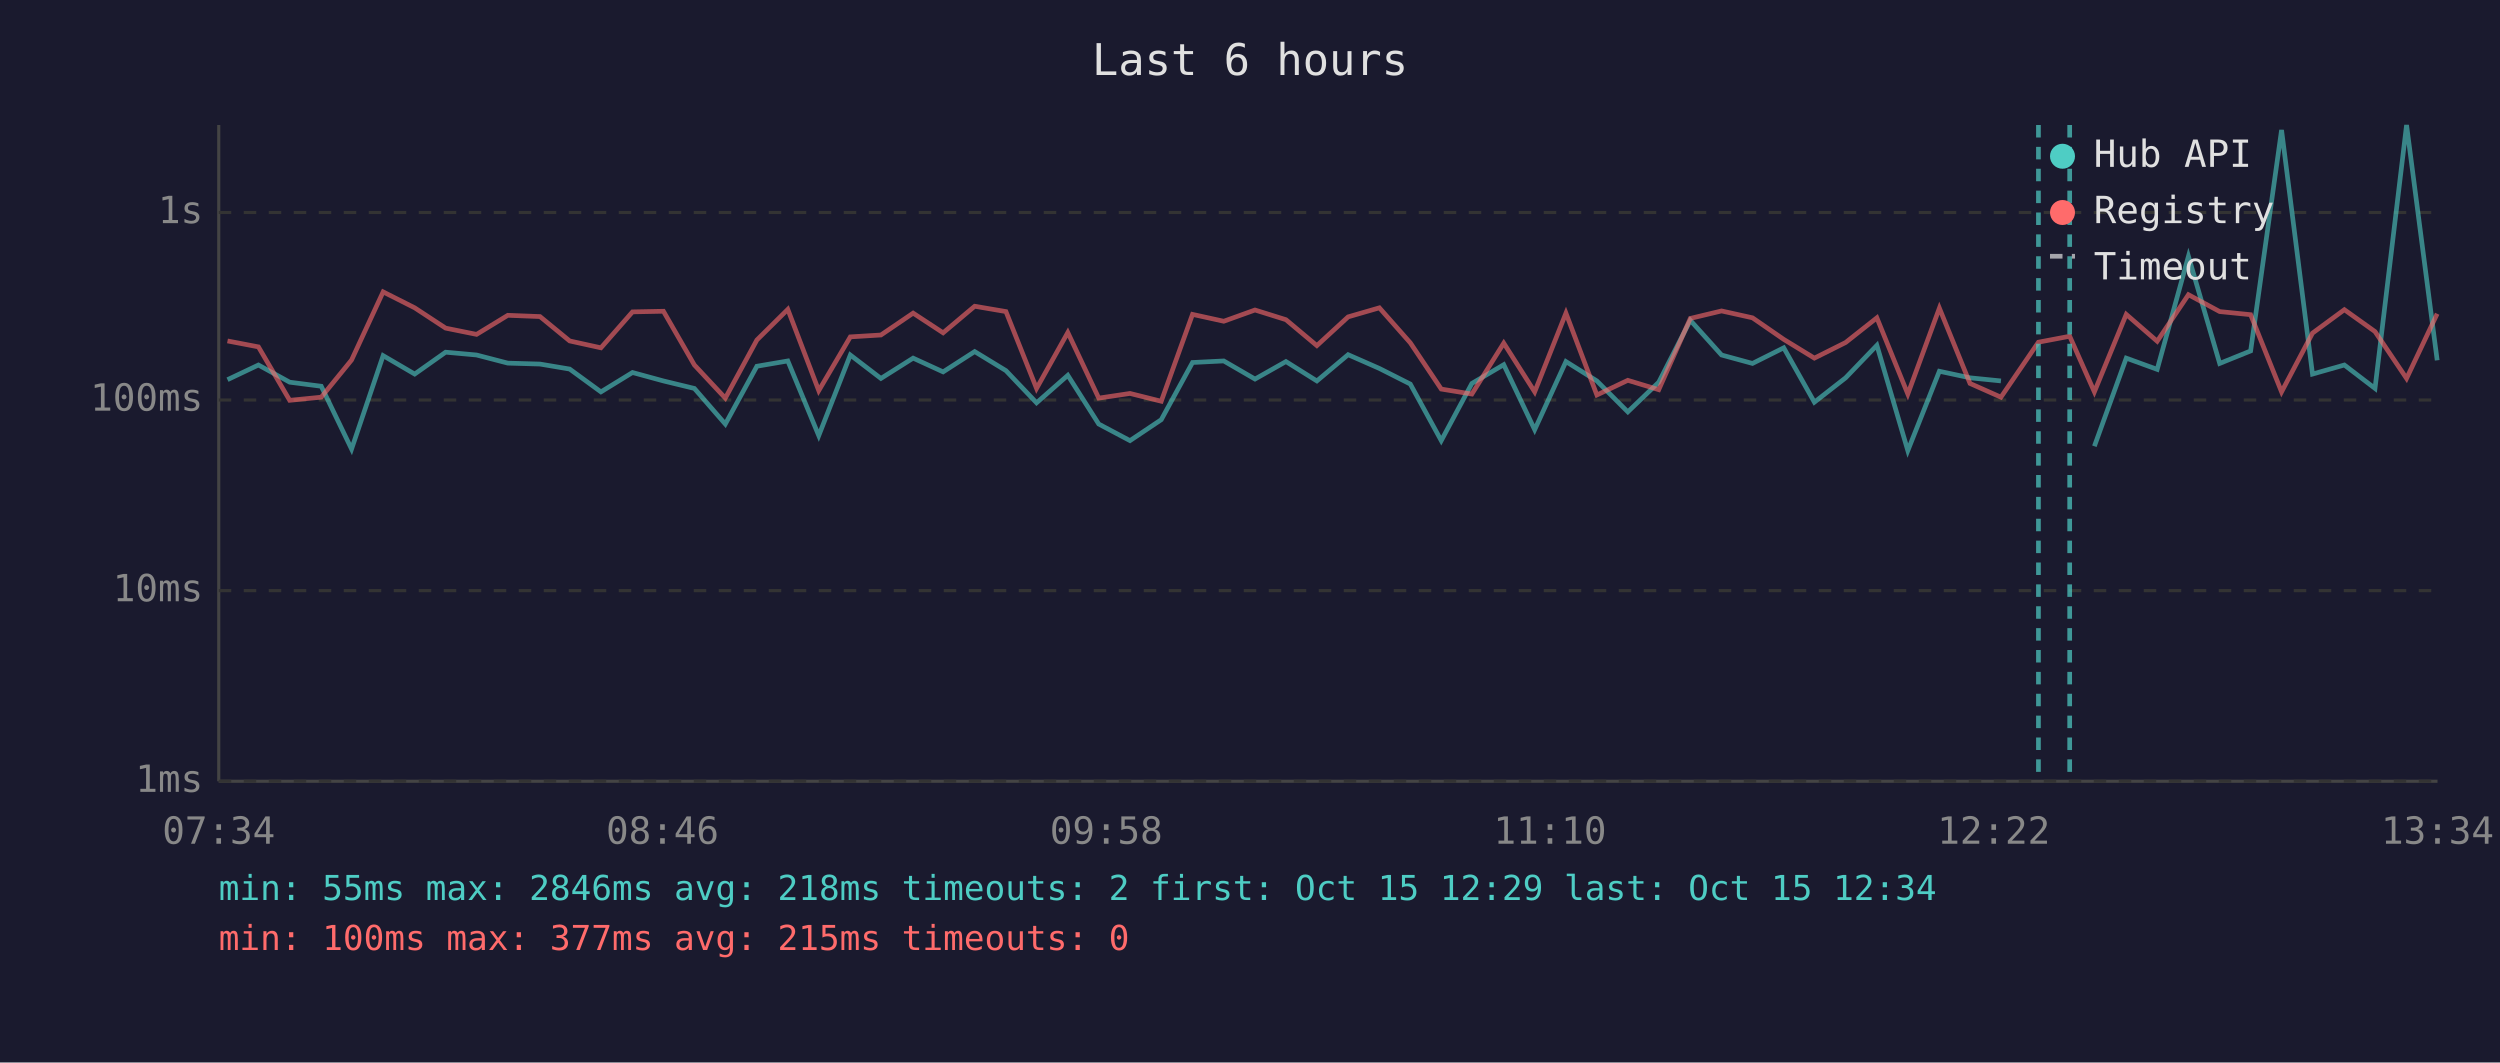
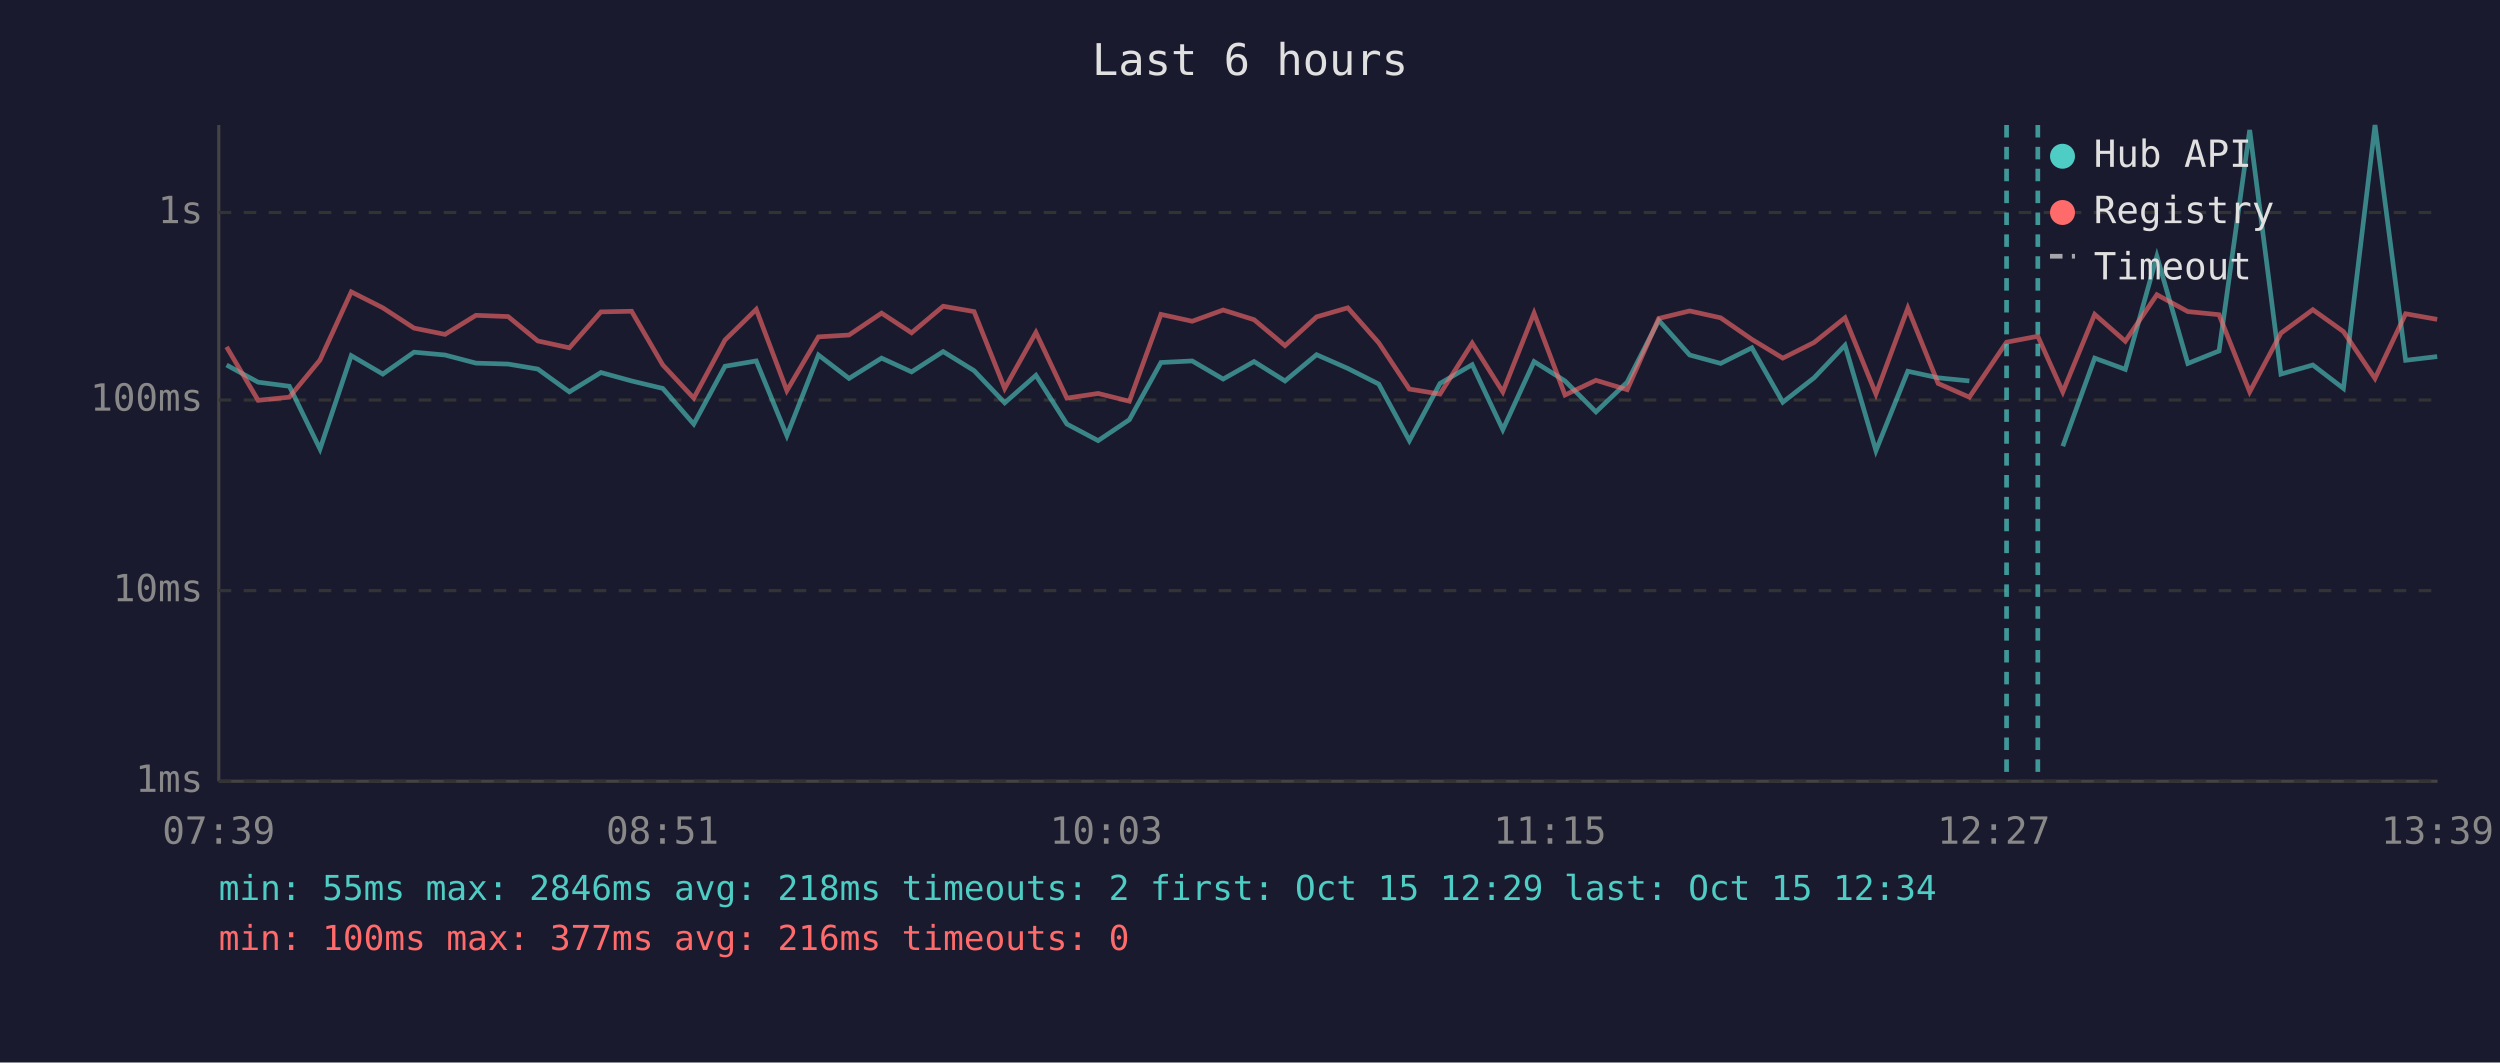
<svg xmlns="http://www.w3.org/2000/svg" viewBox="0 0 800 340" font-family="monospace" font-size="12">
  <rect width="800" height="340" fill="#1a1a2e" />
  <text x="400" y="24" fill="#e0e0e0" font-size="14" text-anchor="middle">Last 6 hours</text>
  <line x1="70" y1="40" x2="70" y2="250" stroke="#444" stroke-width="1" />
  <line x1="70" y1="250" x2="780" y2="250" stroke="#444" stroke-width="1" />
  <line x1="70" y1="250" x2="780" y2="250" stroke="#333" stroke-width="1" stroke-dasharray="4" />
  <text x="65" y="250" fill="#888" text-anchor="end" dominant-baseline="middle">1ms</text>
  <line x1="70" y1="189" x2="780" y2="189" stroke="#333" stroke-width="1" stroke-dasharray="4" />
  <text x="65" y="189" fill="#888" text-anchor="end" dominant-baseline="middle">10ms</text>
  <line x1="70" y1="128" x2="780" y2="128" stroke="#333" stroke-width="1" stroke-dasharray="4" />
  <text x="65" y="128" fill="#888" text-anchor="end" dominant-baseline="middle">100ms</text>
  <line x1="70" y1="68" x2="780" y2="68" stroke="#333" stroke-width="1" stroke-dasharray="4" />
  <text x="65" y="68" fill="#888" text-anchor="end" dominant-baseline="middle">1s</text>
-   <text x="70" y="270" fill="#888" text-anchor="middle">07:34</text>
-   <text x="212" y="270" fill="#888" text-anchor="middle">08:46</text>
-   <text x="354" y="270" fill="#888" text-anchor="middle">09:58</text>
-   <text x="496" y="270" fill="#888" text-anchor="middle">11:10</text>
-   <text x="638" y="270" fill="#888" text-anchor="middle">12:22</text>
-   <text x="780" y="270" fill="#888" text-anchor="middle">13:34</text>
-   <polyline points="72.8,121.5 82.7,116.8 92.7,122.3 102.8,123.6 112.5,143.7 122.6,113.8 132.7,119.7 142.6,112.7 152.5,113.6 162.5,116.2 172.8,116.5 182.3,118.1 192.3,125.4 202.4,119.2 212.3,121.9 222.2,124.3 232.1,135.7 242.2,117.2 252.1,115.5 262.0,139.4 272.1,113.6 281.9,121.1 292.2,114.6 301.8,119.0 311.9,112.5 321.9,118.6 331.7,128.9 341.7,120.1 351.6,135.7 361.6,141.0 371.6,134.3 381.6,116.0 391.6,115.5 401.6,121.3 411.5,115.7 421.4,121.9 431.4,113.5 441.4,117.9 451.3,122.9 461.2,141.0 471.0,122.7 481.2,116.7 491.1,137.5 501.1,115.7 511.0,121.9 520.9,131.8 530.8,122.3 540.9,102.5 550.9,113.6 560.8,116.3 570.8,111.3 580.6,128.7 590.6,120.9 600.6,110.5 610.5,144.2 620.6,118.8 630.4,120.9 640.3,121.9" fill="none" stroke="#4ecdc4" stroke-width="1.5" opacity="0.6" />
-   <polyline points="670.2,142.8 680.4,114.6 690.3,118.2 700.3,82.0 710.3,116.3 720.2,112.3 730.1,41.6 740.0,119.7 750.2,116.8 760.0,124.3 770.1,40.0 779.9,115.3" fill="none" stroke="#4ecdc4" stroke-width="1.5" opacity="0.6" />
-   <polyline points="72.8,109.1 82.7,111.0 92.7,128.1 102.8,127.1 112.5,115.2 122.6,93.4 132.7,98.5 142.6,105.0 152.5,107.0 162.5,100.9 172.8,101.3 182.3,109.1 192.3,111.3 202.4,99.8 212.3,99.6 222.2,116.8 232.1,127.4 242.2,108.8 252.1,99.0 262.0,125.0 272.1,107.8 281.9,107.2 292.2,100.2 301.8,106.5 311.9,98.0 321.9,99.7 331.7,124.3 341.7,106.4 351.6,127.4 361.6,125.9 371.6,128.4 381.6,100.6 391.6,102.8 401.6,99.2 411.5,102.3 421.4,110.6 431.4,101.4 441.4,98.5 451.3,109.7 461.2,124.5 471.0,126.1 481.2,109.8 491.1,125.4 501.1,100.2 511.0,126.4 520.9,121.7 530.8,124.7 540.9,101.9 550.9,99.5 560.8,101.7 570.8,108.6 580.6,114.6 590.6,109.6 600.6,101.7 610.5,126.1 620.6,98.6 630.4,122.7 640.3,127.1 652.3,109.5 662.3,107.6 670.2,125.4 680.4,100.6 690.3,109.2 700.3,94.3 710.3,99.7 720.2,100.7 730.1,125.4 740.0,106.6 750.2,99.1 760.0,106.1 770.1,121.1 779.9,100.4" fill="none" stroke="#ff6b6b" stroke-width="1.5" opacity="0.6" />
-   <line x1="652.3" y1="40" x2="652.3" y2="250" stroke="#4ecdc4" stroke-width="1.5" stroke-dasharray="4,3" opacity="0.7" />
-   <line x1="662.3" y1="40" x2="662.3" y2="250" stroke="#4ecdc4" stroke-width="1.5" stroke-dasharray="4,3" opacity="0.7" />
+   <text x="70" y="270" fill="#888" text-anchor="middle">07:39</text>
+   <text x="212" y="270" fill="#888" text-anchor="middle">08:51</text>
+   <text x="354" y="270" fill="#888" text-anchor="middle">10:03</text>
+   <text x="496" y="270" fill="#888" text-anchor="middle">11:15</text>
+   <text x="638" y="270" fill="#888" text-anchor="middle">12:27</text>
+   <text x="780" y="270" fill="#888" text-anchor="middle">13:39</text>
+   <polyline points="72.5,116.8 82.6,122.3 92.6,123.6 102.4,143.7 112.4,113.8 122.5,119.7 132.5,112.7 142.4,113.6 152.3,116.2 162.6,116.5 172.1,118.1 182.2,125.4 192.3,119.2 202.1,121.9 212.1,124.3 222.0,135.7 232.0,117.2 242.0,115.5 251.8,139.4 261.9,113.6 271.7,121.1 282.1,114.6 291.7,119.0 301.8,112.5 311.7,118.6 321.5,128.9 331.5,120.1 341.4,135.7 351.4,141.0 361.4,134.3 371.5,116.0 381.5,115.5 391.4,121.3 401.3,115.7 411.2,121.9 421.3,113.5 431.3,117.9 441.2,122.9 451.0,141.0 460.8,122.7 471.1,116.7 480.9,137.5 490.9,115.7 500.8,121.9 510.7,131.8 520.7,122.3 530.8,102.5 540.7,113.6 550.6,116.3 560.6,111.3 570.5,128.7 580.5,120.9 590.4,110.5 600.3,144.2 610.5,118.8 620.2,120.9 630.2,121.9" fill="none" stroke="#4ecdc4" stroke-width="1.5" opacity="0.6" />
+   <polyline points="660.1,142.8 670.3,114.6 680.1,118.2 690.2,82.0 700.1,116.3 710.1,112.3 719.9,41.6 729.9,119.7 740.1,116.8 749.9,124.3 760.0,40.0 769.8,115.3 779.9,114.1" fill="none" stroke="#4ecdc4" stroke-width="1.5" opacity="0.6" />
+   <polyline points="72.5,111.0 82.6,128.1 92.6,127.1 102.4,115.2 112.4,93.4 122.5,98.5 132.5,105.0 142.4,107.0 152.3,100.9 162.6,101.3 172.1,109.1 182.2,111.3 192.3,99.8 202.1,99.6 212.1,116.8 222.0,127.4 232.0,108.8 242.0,99.0 251.8,125.0 261.9,107.8 271.7,107.2 282.1,100.2 291.7,106.5 301.8,98.0 311.7,99.7 321.5,124.3 331.5,106.4 341.4,127.4 351.4,125.9 361.4,128.4 371.5,100.6 381.5,102.8 391.4,99.2 401.3,102.3 411.2,110.6 421.3,101.4 431.3,98.5 441.2,109.7 451.0,124.5 460.8,126.1 471.1,109.8 480.9,125.4 490.9,100.2 500.8,126.4 510.7,121.7 520.7,124.7 530.8,101.9 540.7,99.5 550.6,101.7 560.6,108.6 570.5,114.6 580.5,109.6 590.4,101.7 600.3,126.1 610.5,98.6 620.2,122.7 630.2,127.1 642.1,109.5 652.1,107.6 660.1,125.4 670.3,100.6 680.1,109.2 690.2,94.3 700.1,99.7 710.1,100.7 719.9,125.4 729.9,106.6 740.1,99.1 749.9,106.1 760.0,121.1 769.8,100.4 779.9,102.2" fill="none" stroke="#ff6b6b" stroke-width="1.5" opacity="0.6" />
+   <line x1="642.1" y1="40" x2="642.1" y2="250" stroke="#4ecdc4" stroke-width="1.5" stroke-dasharray="4,3" opacity="0.7" />
+   <line x1="652.1" y1="40" x2="652.1" y2="250" stroke="#4ecdc4" stroke-width="1.5" stroke-dasharray="4,3" opacity="0.7" />
  <circle cx="660" cy="50" r="4" fill="#4ecdc4" />
  <text x="670" y="50" fill="#e0e0e0" dominant-baseline="middle">Hub API</text>
  <circle cx="660" cy="68" r="4" fill="#ff6b6b" />
  <text x="670" y="68" fill="#e0e0e0" dominant-baseline="middle">Registry</text>
  <line x1="656" y1="82" x2="664" y2="82" stroke="#e0e0e0" stroke-width="1.5" stroke-dasharray="4,3" opacity="0.7" />
  <text x="670" y="86" fill="#e0e0e0" dominant-baseline="middle">Timeout</text>
  <text x="70" y="288" fill="#4ecdc4" font-size="11">min: 55ms  max: 2846ms  avg: 218ms  timeouts: 2  first: Oct 15 12:29  last: Oct 15 12:34</text>
-   <text x="70" y="304" fill="#ff6b6b" font-size="11">min: 100ms  max: 377ms  avg: 215ms  timeouts: 0</text>
+   <text x="70" y="304" fill="#ff6b6b" font-size="11">min: 100ms  max: 377ms  avg: 216ms  timeouts: 0</text>
</svg>
